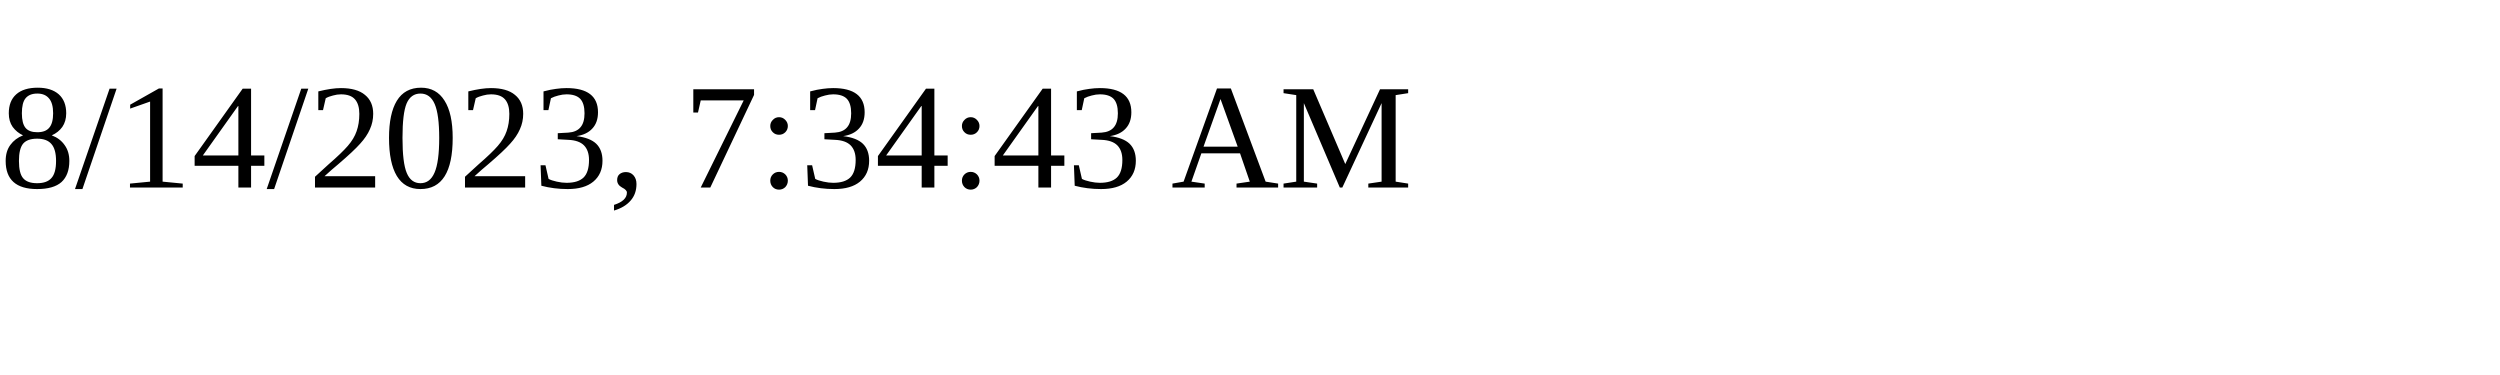
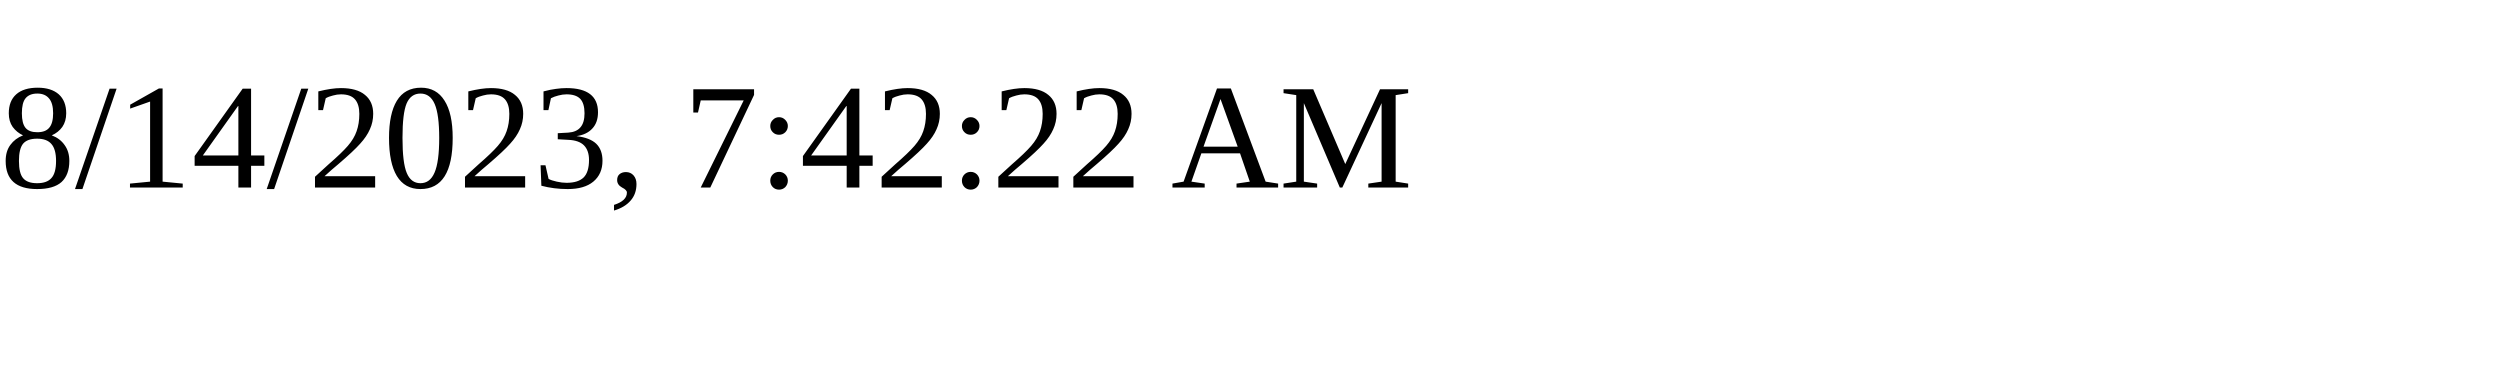
<svg xmlns="http://www.w3.org/2000/svg" height="30" width="200">
-   <text x="0" y="15">8/14/2023, 7:34:43 AM</text>
+   <text x="0" y="15">8/14/2023, 7:42:22 AM</text>
</svg>
